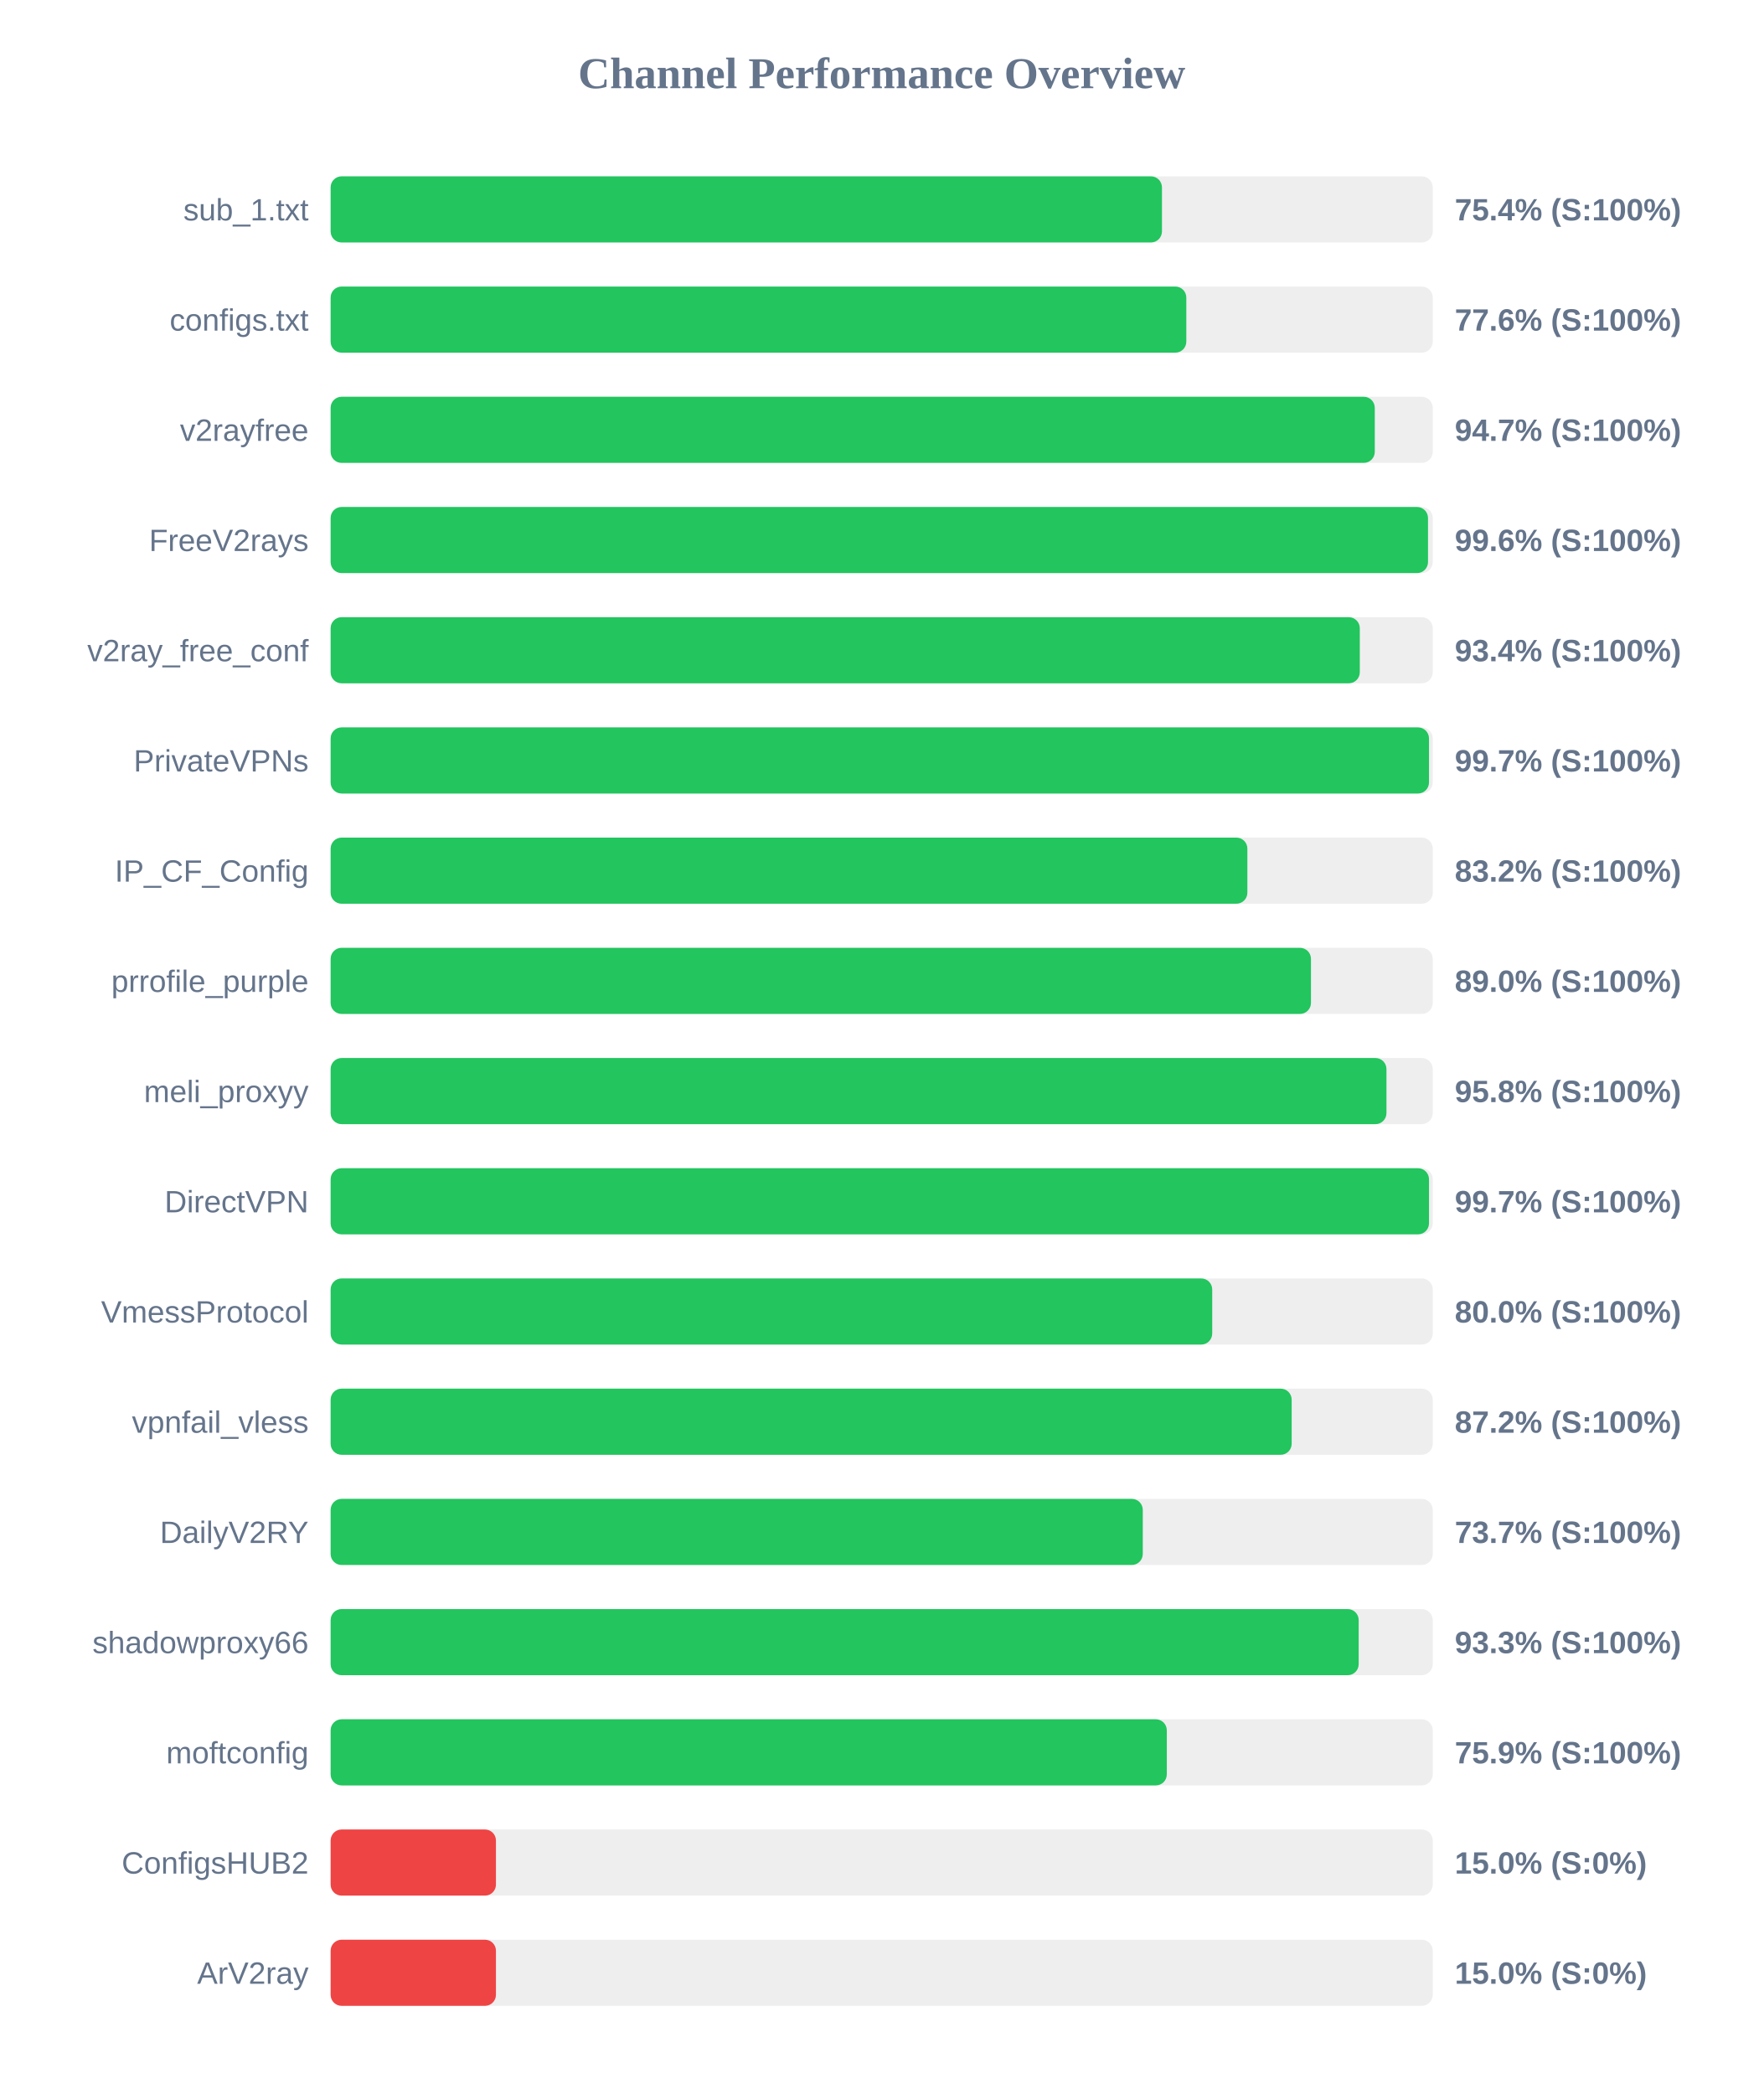
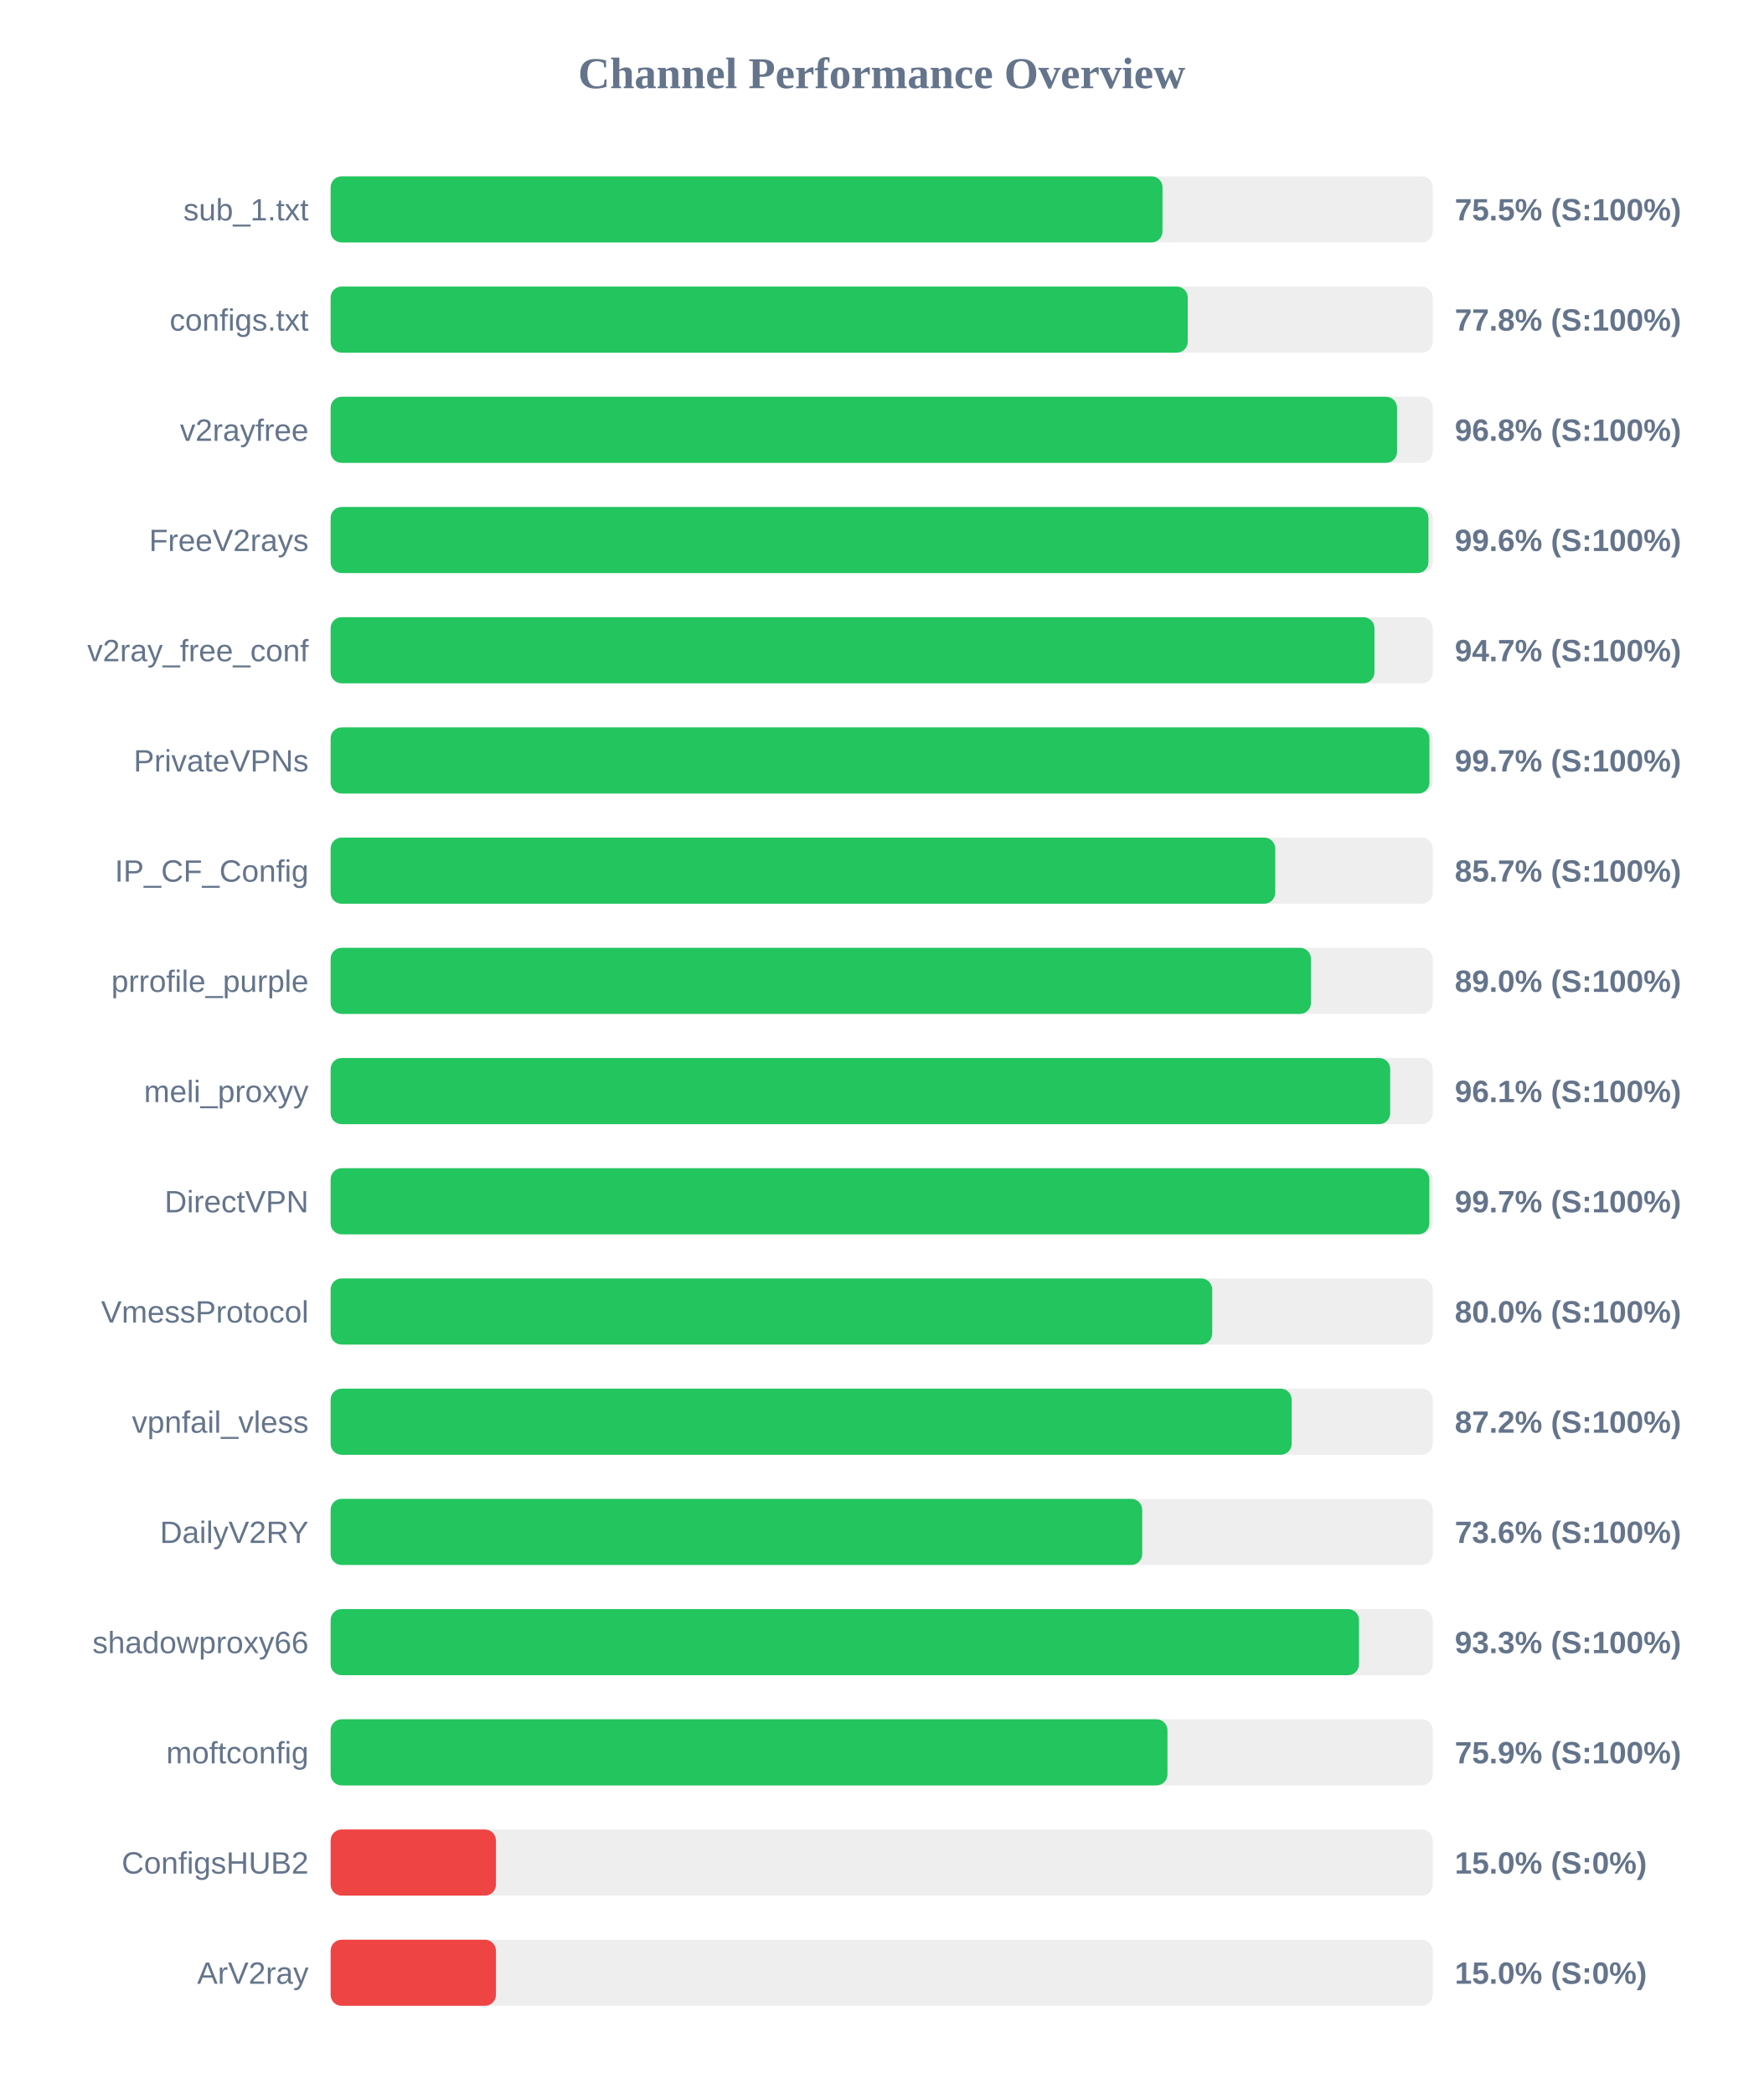
<svg xmlns="http://www.w3.org/2000/svg" width="800" height="950" version="1.1">
  <style>
        .row { font: 14px Arial; fill: #64748b; }
        .score { font: bold 14px Arial; fill: #64748b; }
    </style>
  <text x="400" y="40" text-anchor="middle" font-size="20px" font-weight="bold" fill="#64748b">Channel Performance Overview</text>
  <rect x="150" y="80" width="500" height="30" fill="#eee" rx="5" />
-   <rect x="150" y="80" width="377.15" height="30" fill="#22c55e" rx="5" />
+   <rect x="150" y="80" width="377.4" height="30" fill="#22c55e" rx="5" />
  <text x="140" y="100" text-anchor="end" class="row">sub_1.txt</text>
-   <text x="660" y="100" text-anchor="start" class="score">75.4% (S:100%)</text>
+   <text x="660" y="100" text-anchor="start" class="score">75.5% (S:100%)</text>
  <rect x="150" y="130" width="500" height="30" fill="#eee" rx="5" />
-   <rect x="150" y="130" width="388.2" height="30" fill="#22c55e" rx="5" />
+   <rect x="150" y="130" width="388.85" height="30" fill="#22c55e" rx="5" />
  <text x="140" y="150" text-anchor="end" class="row">configs.txt</text>
-   <text x="660" y="150" text-anchor="start" class="score">77.6% (S:100%)</text>
+   <text x="660" y="150" text-anchor="start" class="score">77.8% (S:100%)</text>
  <rect x="150" y="180" width="500" height="30" fill="#eee" rx="5" />
-   <rect x="150" y="180" width="473.7" height="30" fill="#22c55e" rx="5" />
+   <rect x="150" y="180" width="483.8" height="30" fill="#22c55e" rx="5" />
  <text x="140" y="200" text-anchor="end" class="row">v2rayfree</text>
-   <text x="660" y="200" text-anchor="start" class="score">94.7% (S:100%)</text>
+   <text x="660" y="200" text-anchor="start" class="score">96.8% (S:100%)</text>
  <rect x="150" y="230" width="500" height="30" fill="#eee" rx="5" />
-   <rect x="150" y="230" width="497.85" height="30" fill="#22c55e" rx="5" />
+   <rect x="150" y="230" width="498.05" height="30" fill="#22c55e" rx="5" />
  <text x="140" y="250" text-anchor="end" class="row">FreeV2rays</text>
  <text x="660" y="250" text-anchor="start" class="score">99.6% (S:100%)</text>
  <rect x="150" y="280" width="500" height="30" fill="#eee" rx="5" />
-   <rect x="150" y="280" width="466.9" height="30" fill="#22c55e" rx="5" />
+   <rect x="150" y="280" width="473.55" height="30" fill="#22c55e" rx="5" />
  <text x="140" y="300" text-anchor="end" class="row">v2ray_free_conf</text>
-   <text x="660" y="300" text-anchor="start" class="score">93.4% (S:100%)</text>
+   <text x="660" y="300" text-anchor="start" class="score">94.7% (S:100%)</text>
  <rect x="150" y="330" width="500" height="30" fill="#eee" rx="5" />
-   <rect x="150" y="330" width="498.3" height="30" fill="#22c55e" rx="5" />
+   <rect x="150" y="330" width="498.5" height="30" fill="#22c55e" rx="5" />
  <text x="140" y="350" text-anchor="end" class="row">PrivateVPNs</text>
  <text x="660" y="350" text-anchor="start" class="score">99.7% (S:100%)</text>
  <rect x="150" y="380" width="500" height="30" fill="#eee" rx="5" />
-   <rect x="150" y="380" width="415.9" height="30" fill="#22c55e" rx="5" />
+   <rect x="150" y="380" width="428.55" height="30" fill="#22c55e" rx="5" />
  <text x="140" y="400" text-anchor="end" class="row">IP_CF_Config</text>
-   <text x="660" y="400" text-anchor="start" class="score">83.2% (S:100%)</text>
+   <text x="660" y="400" text-anchor="start" class="score">85.7% (S:100%)</text>
  <rect x="150" y="430" width="500" height="30" fill="#eee" rx="5" />
  <rect x="150" y="430" width="444.75" height="30" fill="#22c55e" rx="5" />
  <text x="140" y="450" text-anchor="end" class="row">prrofile_purple</text>
  <text x="660" y="450" text-anchor="start" class="score">89.0% (S:100%)</text>
  <rect x="150" y="480" width="500" height="30" fill="#eee" rx="5" />
-   <rect x="150" y="480" width="479.0" height="30" fill="#22c55e" rx="5" />
+   <rect x="150" y="480" width="480.7" height="30" fill="#22c55e" rx="5" />
  <text x="140" y="500" text-anchor="end" class="row">meli_proxyy</text>
-   <text x="660" y="500" text-anchor="start" class="score">95.8% (S:100%)</text>
+   <text x="660" y="500" text-anchor="start" class="score">96.1% (S:100%)</text>
  <rect x="150" y="530" width="500" height="30" fill="#eee" rx="5" />
-   <rect x="150" y="530" width="498.3" height="30" fill="#22c55e" rx="5" />
+   <rect x="150" y="530" width="498.45" height="30" fill="#22c55e" rx="5" />
  <text x="140" y="550" text-anchor="end" class="row">DirectVPN</text>
  <text x="660" y="550" text-anchor="start" class="score">99.7% (S:100%)</text>
  <rect x="150" y="580" width="500" height="30" fill="#eee" rx="5" />
  <rect x="150" y="580" width="399.95" height="30" fill="#22c55e" rx="5" />
  <text x="140" y="600" text-anchor="end" class="row">VmessProtocol</text>
  <text x="660" y="600" text-anchor="start" class="score">80.0% (S:100%)</text>
  <rect x="150" y="630" width="500" height="30" fill="#eee" rx="5" />
  <rect x="150" y="630" width="436.0" height="30" fill="#22c55e" rx="5" />
  <text x="140" y="650" text-anchor="end" class="row">vpnfail_vless</text>
  <text x="660" y="650" text-anchor="start" class="score">87.2% (S:100%)</text>
  <rect x="150" y="680" width="500" height="30" fill="#eee" rx="5" />
-   <rect x="150" y="680" width="368.45" height="30" fill="#22c55e" rx="5" />
+   <rect x="150" y="680" width="368.2" height="30" fill="#22c55e" rx="5" />
  <text x="140" y="700" text-anchor="end" class="row">DailyV2RY</text>
-   <text x="660" y="700" text-anchor="start" class="score">73.7% (S:100%)</text>
+   <text x="660" y="700" text-anchor="start" class="score">73.6% (S:100%)</text>
  <rect x="150" y="730" width="500" height="30" fill="#eee" rx="5" />
-   <rect x="150" y="730" width="466.4" height="30" fill="#22c55e" rx="5" />
+   <rect x="150" y="730" width="466.55" height="30" fill="#22c55e" rx="5" />
  <text x="140" y="750" text-anchor="end" class="row">shadowproxy66</text>
  <text x="660" y="750" text-anchor="start" class="score">93.3% (S:100%)</text>
  <rect x="150" y="780" width="500" height="30" fill="#eee" rx="5" />
-   <rect x="150" y="780" width="379.35" height="30" fill="#22c55e" rx="5" />
+   <rect x="150" y="780" width="379.65" height="30" fill="#22c55e" rx="5" />
  <text x="140" y="800" text-anchor="end" class="row">moftconfig</text>
  <text x="660" y="800" text-anchor="start" class="score">75.9% (S:100%)</text>
  <rect x="150" y="830" width="500" height="30" fill="#eee" rx="5" />
  <rect x="150" y="830" width="75.0" height="30" fill="#ef4444" rx="5" />
  <text x="140" y="850" text-anchor="end" class="row">ConfigsHUB2</text>
  <text x="660" y="850" text-anchor="start" class="score">15.0% (S:0%)</text>
  <rect x="150" y="880" width="500" height="30" fill="#eee" rx="5" />
  <rect x="150" y="880" width="75.0" height="30" fill="#ef4444" rx="5" />
  <text x="140" y="900" text-anchor="end" class="row">ArV2ray</text>
  <text x="660" y="900" text-anchor="start" class="score">15.0% (S:0%)</text>
</svg>
